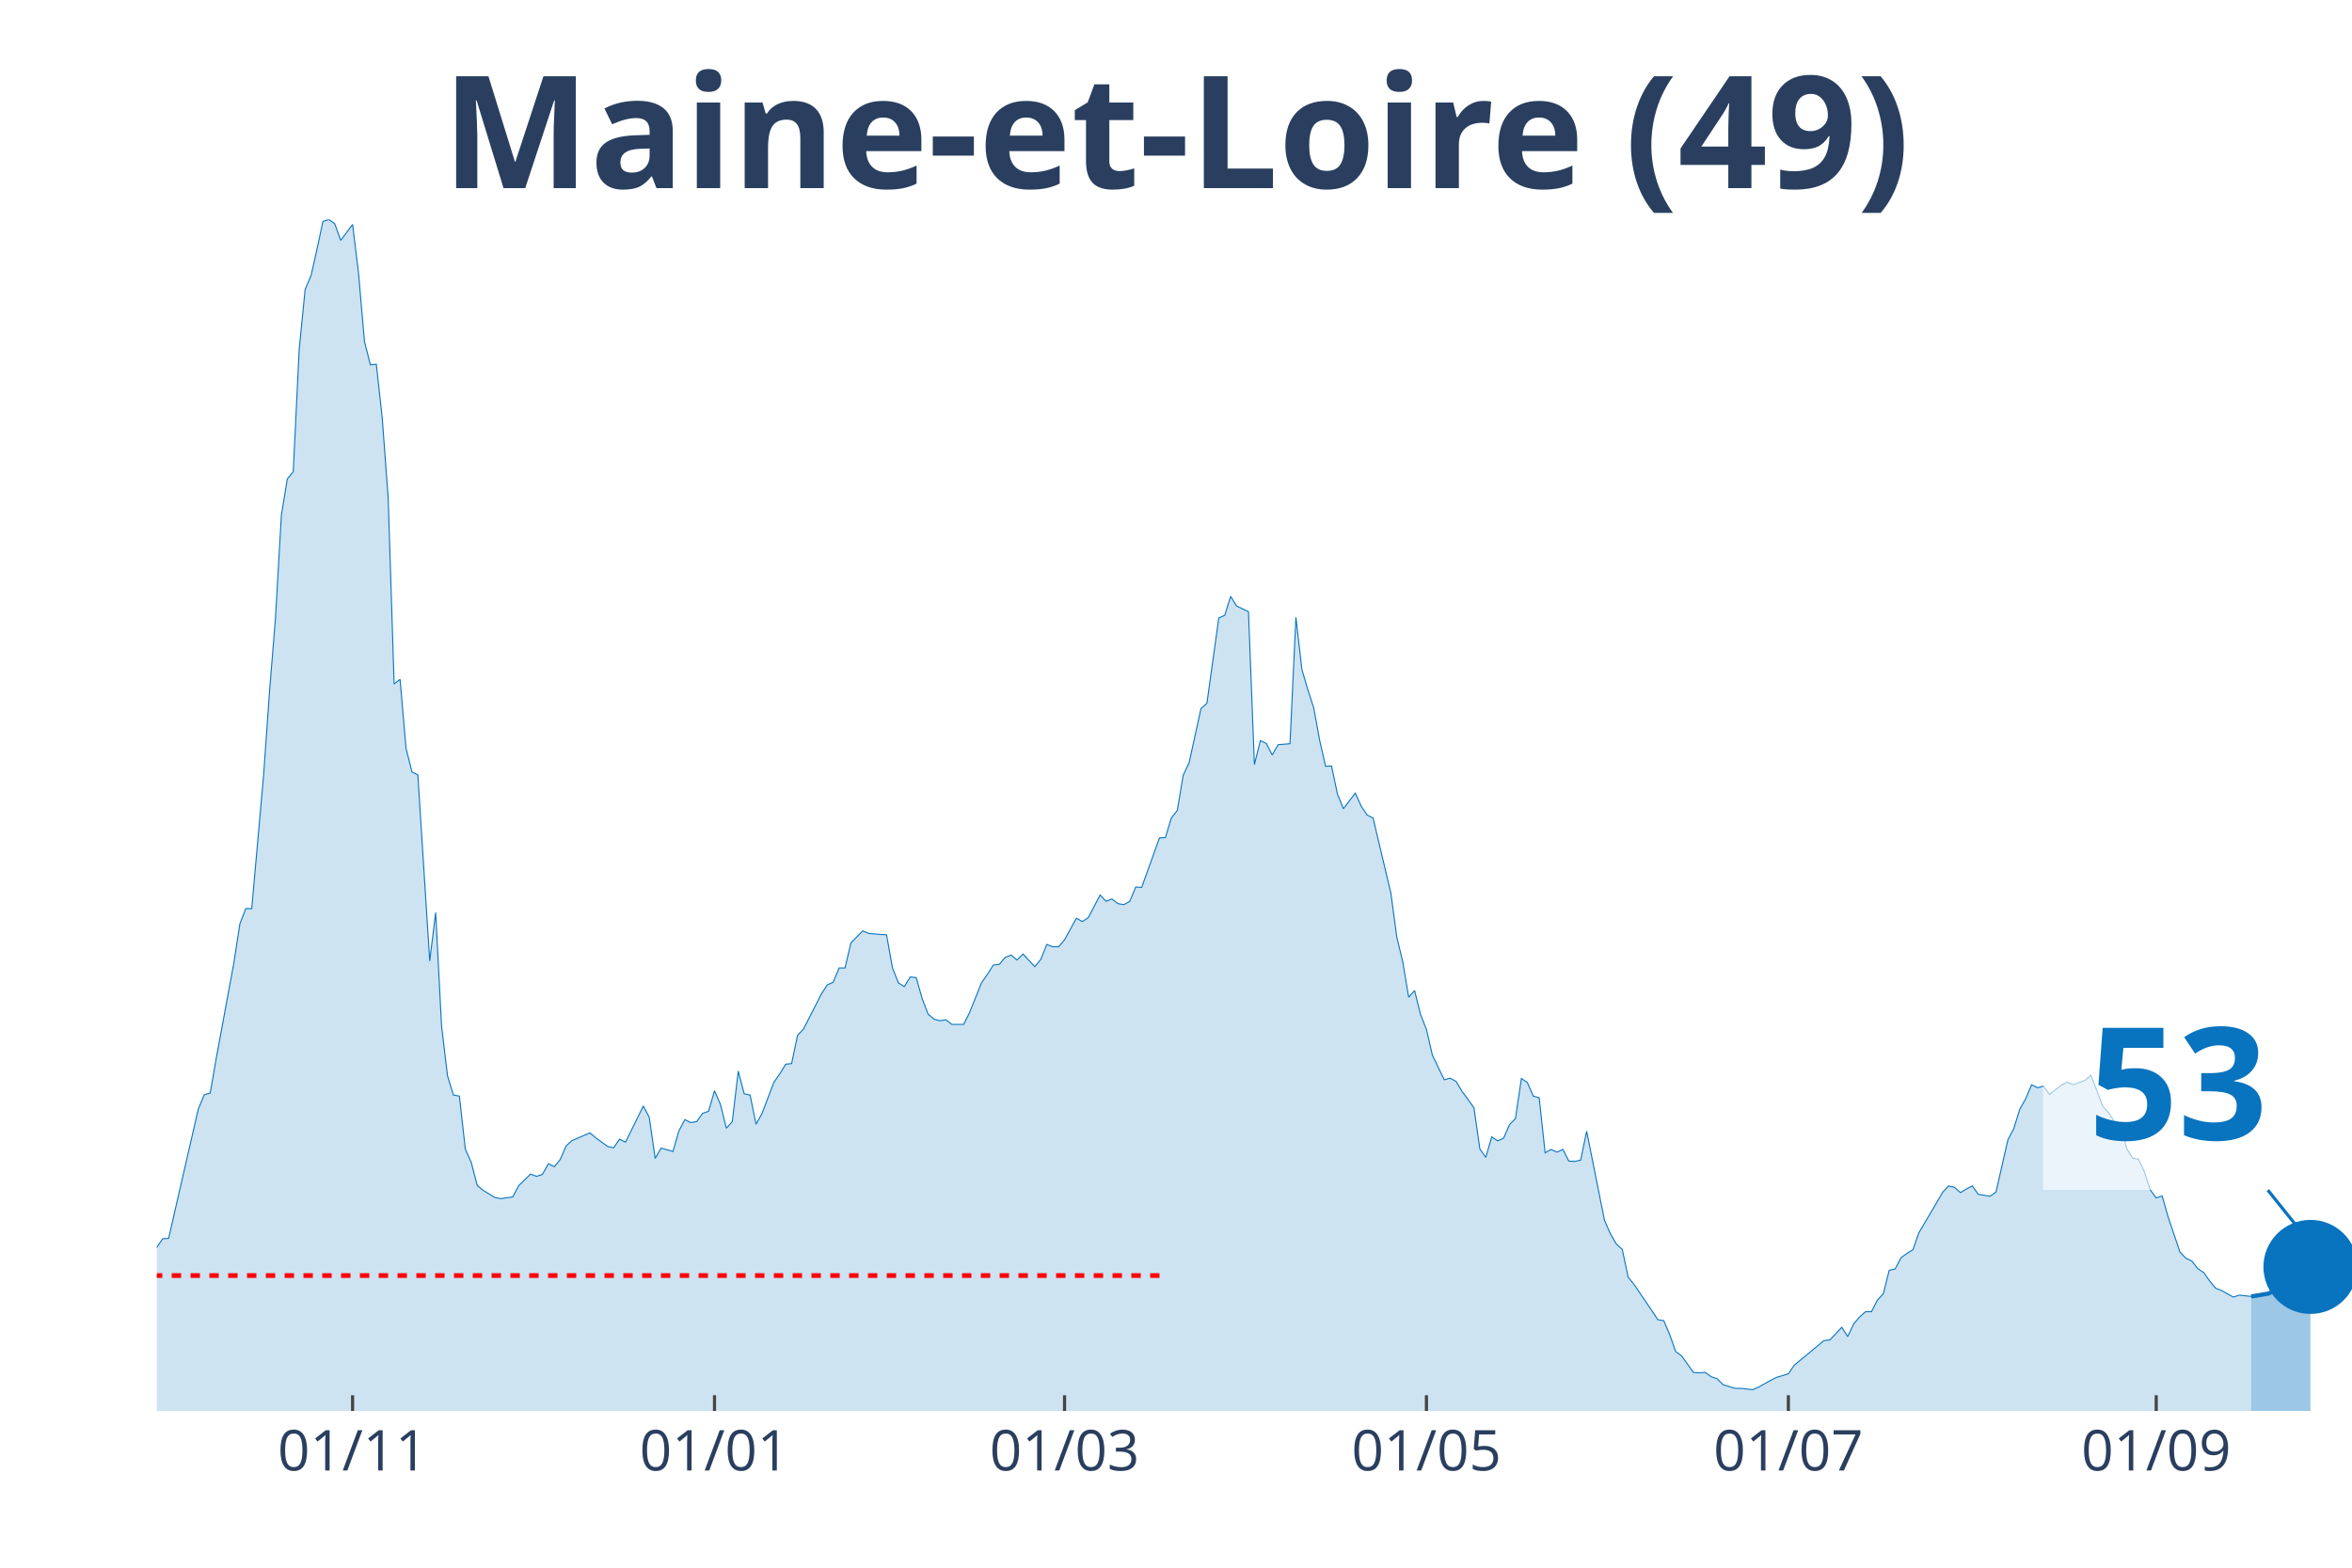
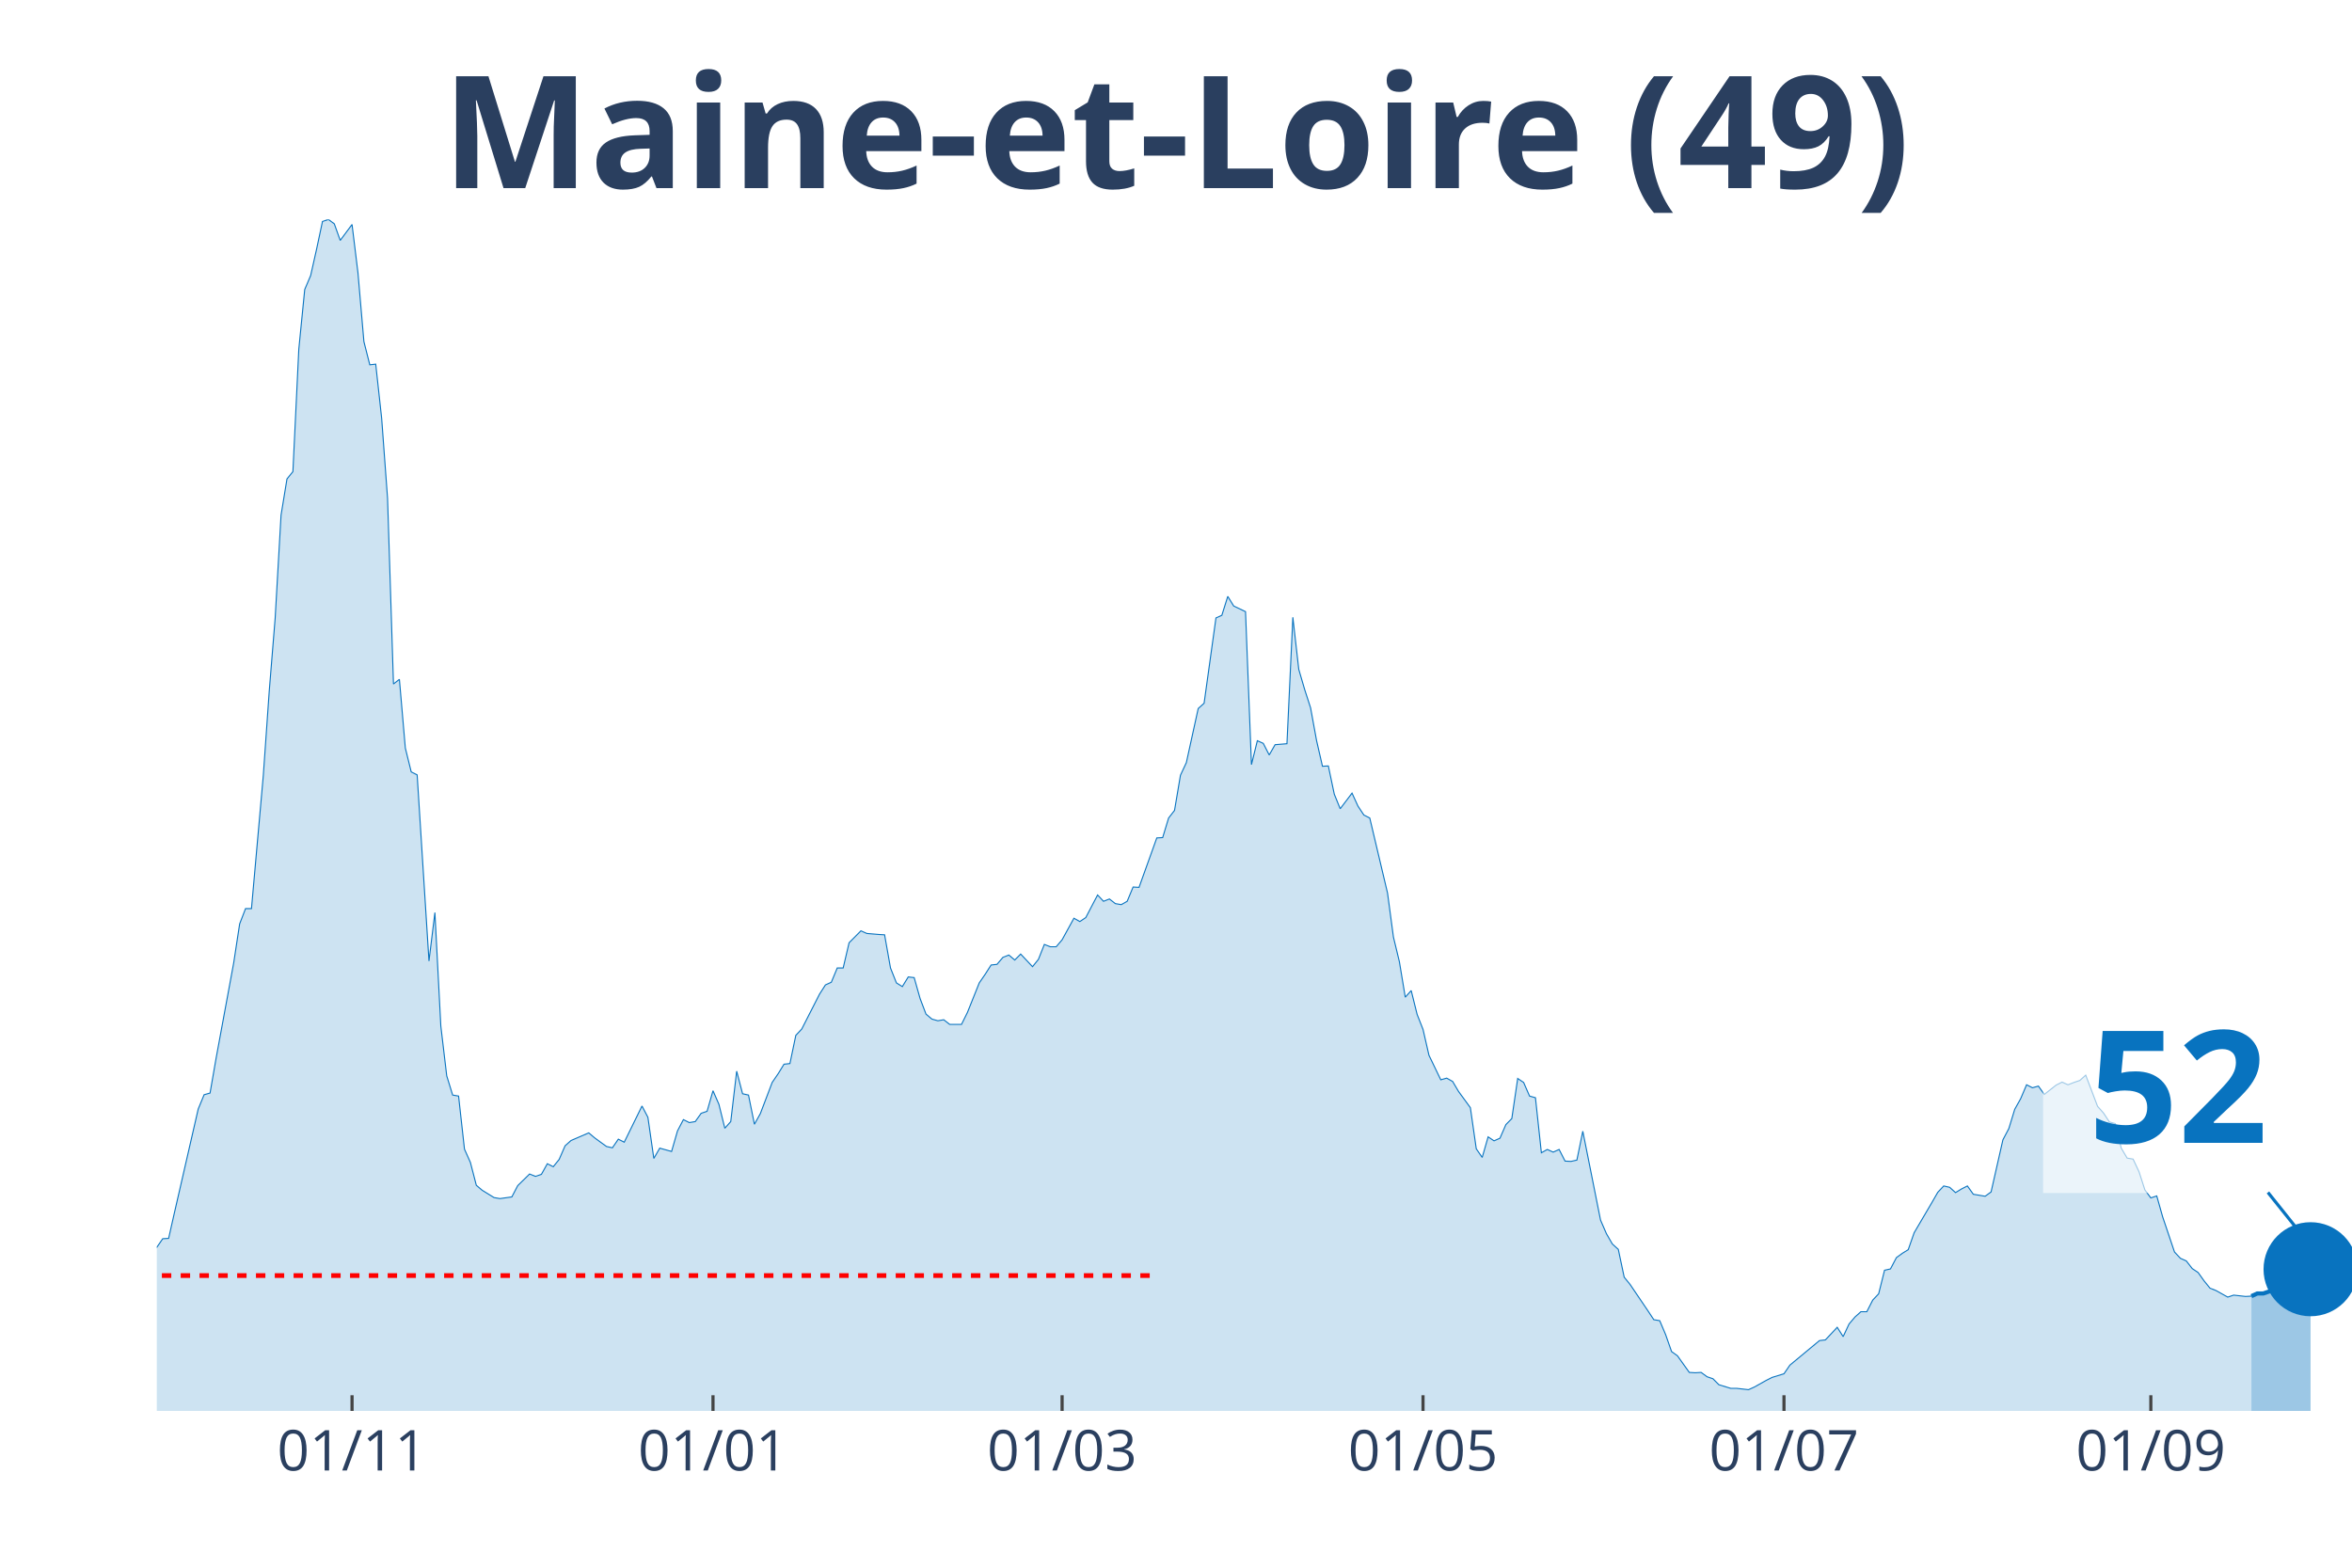
<svg xmlns="http://www.w3.org/2000/svg" class="main-svg" width="1125" height="750" style="" viewBox="0 0 750 500">
  <rect x="0" y="0" width="750" height="500" style="fill: rgb(0, 0, 0); fill-opacity: 0;" />
-   <defs id="defs-903e61">
+   <defs id="defs-f1be9e">
    <g class="clips">
-       <clipPath id="clip903e61xyplot" class="plotclip">
+       <clipPath id="clipf1be9exyplot" class="plotclip">
        <rect width="700" height="380" />
      </clipPath>
-       <clipPath class="axesclip" id="clip903e61x">
+       <clipPath class="axesclip" id="clipf1be9ex">
        <rect x="50" y="0" width="700" height="500" />
      </clipPath>
-       <clipPath class="axesclip" id="clip903e61y">
+       <clipPath class="axesclip" id="clipf1be9ey">
        <rect x="0" y="70" width="750" height="380" />
      </clipPath>
-       <clipPath class="axesclip" id="clip903e61xy">
+       <clipPath class="axesclip" id="clipf1be9exy">
        <rect x="50" y="70" width="700" height="380" />
      </clipPath>
    </g>
    <g class="gradients" />
  </defs>
  <g class="bglayer">
    <rect class="bg" x="50" y="70" width="700" height="380" style="fill: rgb(0, 0, 0); fill-opacity: 0; stroke-width: 0;" />
  </g>
  <g class="layer-below">
    <g class="imagelayer" />
    <g class="shapelayer" />
  </g>
  <g class="cartesianlayer">
    <g class="subplot xy">
      <g class="layer-subplot">
        <g class="shapelayer" />
        <g class="imagelayer" />
      </g>
      <g class="gridlayer">
        <g class="x">
-           <path class="xgrid crisp" transform="translate(112.43,0)" d="M0,70v380" style="stroke: rgb(255, 255, 255); stroke-opacity: 1; stroke-width: 1px;" />
-           <path class="xgrid crisp" transform="translate(227.84,0)" d="M0,70v380" style="stroke: rgb(255, 255, 255); stroke-opacity: 1; stroke-width: 1px;" />
-           <path class="xgrid crisp" transform="translate(339.46,0)" d="M0,70v380" style="stroke: rgb(255, 255, 255); stroke-opacity: 1; stroke-width: 1px;" />
-           <path class="xgrid crisp" transform="translate(454.86,0)" d="M0,70v380" style="stroke: rgb(255, 255, 255); stroke-opacity: 1; stroke-width: 1px;" />
-           <path class="xgrid crisp" transform="translate(570.27,0)" d="M0,70v380" style="stroke: rgb(255, 255, 255); stroke-opacity: 1; stroke-width: 1px;" />
-           <path class="xgrid crisp" transform="translate(687.57,0)" d="M0,70v380" style="stroke: rgb(255, 255, 255); stroke-opacity: 1; stroke-width: 1px;" />
+           <path class="xgrid crisp" transform="translate(112.26,0)" d="M0,70v380" style="stroke: rgb(255, 255, 255); stroke-opacity: 1; stroke-width: 1px;" />
+           <path class="xgrid crisp" transform="translate(227.36,0)" d="M0,70v380" style="stroke: rgb(255, 255, 255); stroke-opacity: 1; stroke-width: 1px;" />
+           <path class="xgrid crisp" transform="translate(338.68,0)" d="M0,70v380" style="stroke: rgb(255, 255, 255); stroke-opacity: 1; stroke-width: 1px;" />
+           <path class="xgrid crisp" transform="translate(453.77,0)" d="M0,70v380" style="stroke: rgb(255, 255, 255); stroke-opacity: 1; stroke-width: 1px;" />
+           <path class="xgrid crisp" transform="translate(568.87,0)" d="M0,70v380" style="stroke: rgb(255, 255, 255); stroke-opacity: 1; stroke-width: 1px;" />
+           <path class="xgrid crisp" transform="translate(685.85,0)" d="M0,70v380" style="stroke: rgb(255, 255, 255); stroke-opacity: 1; stroke-width: 1px;" />
        </g>
        <g class="y" />
      </g>
      <g class="zerolinelayer" />
      <path class="xlines-below" />
      <path class="ylines-below" />
      <g class="overlines-below" />
      <g class="xaxislayer-below" />
      <g class="yaxislayer-below" />
      <g class="overaxes-below" />
-       <g class="plot" transform="translate(50, 70)" clip-path="url('#clip903e61xyplot')">
+       <g class="plot" transform="translate(50, 70)" clip-path="url('#clipf1be9exyplot')">
        <g class="scatterlayer mlayer">
-           <g class="trace scatter tracec70c98" style="stroke-miterlimit: 2;">
+           <g class="trace scatter trace2230ad" style="stroke-miterlimit: 2;">
            <g class="fills">
              <g>
-                 <path class="js-fill" d="M667.84,380L-257.3,380L-257.3,373.12L-251.62,370.37L-249.73,370.69L-244.05,372.38L-242.16,375.13L-192.97,377.14L-191.08,377.57L-168.38,377.99L-166.49,377.67L-155.14,377.14L-153.24,374.92L-147.57,375.24L-145.68,374.29L-138.11,375.98L-136.22,375.13L-132.43,374.81L-130.54,375.34L-126.76,373.97L-124.86,373.02L-121.08,372.8L-119.19,372.38L-98.38,370.48L-96.49,369.31L-90.81,366.03L-88.92,365.93L-85.14,361.06L-83.24,356.93L-75.68,356.4L-73.78,356.61L-70,360.53L-68.11,359.89L-64.32,358.41L-62.43,358.41L-58.65,351.64L-56.76,346.56L-51.08,333.02L-49.19,333.12L-43.51,315.98L-41.62,315.45L-35.95,315.03L-34.05,316.3L-32.16,316.19L-30.27,317.78L-26.49,312.8L-24.59,313.33L-22.7,313.65L-20.81,310.58L-17.03,312.7L-15.14,315.56L-13.24,318.52L-11.35,318.31L-9.46,318.62L-7.57,321.8L-3.78,330.69L-1.89,329.52L0,327.83L1.89,325.08L3.78,324.97L5.68,316.61L13.24,283.7L15.14,279.15L17.03,278.62L18.92,267.72L24.59,237.04L26.49,224.66L28.38,219.79L30.27,219.79L34.05,177.35L35.95,150.48L37.84,127.2L39.73,94.29L41.62,82.75L43.51,80.42L45.41,41.38L47.3,22.33L49.19,17.88L51.08,9.52L52.97,0.63L54.86,0L56.76,1.38L58.65,6.67L62.43,1.59L64.32,17.04L66.22,38.94L68.11,46.35L70,46.14L71.89,63.39L73.78,88.89L75.68,148.15L77.57,146.67L79.46,168.57L81.35,176.19L83.24,177.14L87.03,236.51L88.92,221.06L90.81,257.25L92.7,273.12L94.59,279.26L96.49,279.58L98.38,296.51L100.27,300.74L102.16,308.04L104.05,309.63L107.84,311.96L109.73,312.28L113.51,311.75L115.41,308.15L119.19,304.44L121.08,305.19L122.97,304.55L124.86,301.16L126.76,302.12L128.65,299.79L130.54,295.45L132.43,293.76L138.11,291.32L140,292.91L143.78,295.66L145.68,296.08L147.57,293.33L149.46,294.29L155.14,282.75L157.03,286.35L158.92,299.47L160.81,296.19L164.59,297.25L166.49,290.69L168.38,287.09L170.27,288.04L172.16,287.72L174.05,285.08L175.95,284.44L177.84,277.88L179.73,282.22L181.62,289.84L183.51,287.72L185.41,271.64L187.3,278.84L189.19,279.26L191.08,288.57L192.97,285.19L196.76,275.24L198.65,272.49L200.54,269.42L202.43,269.21L204.32,260.21L206.22,258.2L211.89,247.09L213.78,244.13L215.68,243.28L217.57,238.73L219.46,238.73L221.35,230.69L225.14,226.88L227.03,227.72L230.81,228.04L232.7,228.15L234.59,238.73L236.49,243.49L238.38,244.66L240.27,241.59L242.16,241.8L244.05,248.47L245.95,253.44L247.84,255.03L249.73,255.56L251.62,255.24L253.51,256.72L255.41,256.72L257.3,256.72L259.19,252.91L262.97,243.49L264.86,240.74L266.76,237.78L268.65,237.57L270.54,235.34L272.43,234.6L274.32,236.19L276.22,234.29L280,238.31L281.89,235.98L283.78,231.22L285.68,231.96L287.57,231.96L289.46,229.74L293.24,222.86L295.14,223.92L297.03,222.65L298.92,219.05L300.81,215.45L302.7,217.46L304.59,216.72L306.49,218.2L308.38,218.52L310.27,217.46L312.16,212.91L314.05,213.02L319.73,197.25L321.62,197.14L323.51,190.9L325.41,188.47L327.3,177.25L329.19,173.23L332.97,155.98L334.86,154.29L338.65,127.09L340.54,126.24L342.43,120.21L344.32,123.28L348.11,125.08L350,173.86L351.89,166.24L353.78,167.09L355.68,170.79L357.57,167.51L361.35,167.2L363.24,126.88L365.14,143.49L367.03,149.95L368.92,155.77L370.81,166.14L372.7,174.39L374.59,174.29L376.49,183.28L378.38,187.94L382.16,182.96L384.05,187.09L385.95,189.95L387.84,190.9L393.51,214.81L395.41,228.89L397.3,236.72L399.19,248.04L401.08,245.93L402.97,253.54L404.86,258.31L406.76,266.56L410.54,274.39L412.43,273.86L414.32,274.92L416.22,278.1L420,283.28L421.89,296.4L423.78,299.15L425.68,292.59L427.57,293.86L429.46,293.02L431.35,288.68L433.24,286.77L435.14,273.97L437.03,275.24L438.92,279.58L440.81,280.11L442.7,297.67L444.59,296.61L446.49,297.46L448.38,296.61L450.27,300.32L452.16,300.42L454.05,300L455.95,290.79L461.62,319.15L463.51,323.49L465.41,326.77L467.3,328.47L469.19,337.35L471.08,339.68L476.76,348.04L478.65,350.9L480.54,351.22L482.43,355.66L484.32,361.06L486.22,362.43L490,367.72L491.89,367.83L493.78,367.72L495.68,369.1L497.57,369.74L499.46,371.64L503.24,372.8L505.14,372.8L508.92,373.23L510.81,372.38L514.59,370.26L516.49,369.31L520.27,368.15L522.16,365.4L531.62,357.57L533.51,357.35L537.3,353.33L539.19,356.3L541.08,352.28L542.97,350.05L544.86,348.36L546.76,348.36L548.65,344.66L550.54,342.65L552.43,335.13L554.32,334.71L556.22,331.11L558.11,329.74L560,328.57L561.89,323.17L567.57,313.54L569.46,310.26L571.35,308.25L573.24,308.68L575.14,310.37L577.03,309.21L578.92,308.25L580.81,310.9L584.59,311.53L586.49,310.16L590.27,293.54L592.16,289.95L594.05,283.81L595.95,280.42L597.84,275.98L599.73,276.93L601.62,276.4L603.51,279.05L607.3,276.08L609.19,275.13L611.08,275.98L612.97,275.24L614.86,274.6L616.76,272.91L620.54,282.86L622.43,284.97L624.32,287.83L626.22,288.36L628.11,296.19L630,299.37L631.89,299.68L633.78,303.7L635.68,309.52L637.57,312.06L639.46,311.43L641.35,318.1L645.14,329.31L647.03,331.32L648.92,332.17L650.81,334.6L652.7,335.87L654.59,338.52L656.49,340.85L658.38,341.59L662.16,343.7L664.05,343.07L667.84,343.49" style="fill: rgb(8, 115, 191); fill-opacity: 0.2; stroke-width: 0;" />
+                 <path class="js-fill" d="M667.92,380L-256.6,380L-256.6,373.12L-250.94,370.37L-249.06,370.69L-243.4,372.38L-241.51,375.13L-192.45,377.14L-190.57,377.57L-167.92,377.99L-166.04,377.67L-156.6,377.04L-154.72,377.14L-150.94,375.45L-149.06,375.34L-137.74,375.98L-135.85,375.13L-132.08,374.81L-130.19,375.34L-126.42,373.97L-124.53,373.02L-120.75,372.8L-118.87,372.38L-98.11,370.48L-96.23,369.31L-90.57,366.03L-88.68,365.93L-84.91,361.06L-83.02,356.93L-75.47,356.4L-73.58,356.61L-69.81,360.53L-67.92,359.89L-64.15,358.41L-62.26,358.41L-58.49,351.64L-56.6,346.56L-50.94,333.02L-49.06,333.12L-43.4,315.98L-41.51,315.45L-35.85,315.03L-33.96,316.3L-32.08,316.19L-30.19,317.78L-26.42,312.8L-24.53,313.33L-22.64,313.65L-20.75,310.58L-16.98,312.7L-15.09,315.56L-13.21,318.52L-11.32,318.31L-9.43,318.62L-7.55,321.8L-3.77,330.69L-1.89,329.52L0,327.83L1.89,325.08L3.77,324.97L5.66,316.61L13.21,283.7L15.09,279.15L16.98,278.62L18.87,267.72L24.53,237.04L26.42,224.66L28.3,219.79L30.19,219.79L33.96,177.35L35.85,150.48L37.74,127.2L39.62,94.29L41.51,82.75L43.4,80.42L45.28,41.38L47.17,22.33L49.06,17.88L50.94,9.52L52.83,0.63L54.72,0L56.6,1.38L58.49,6.67L62.26,1.59L64.15,17.04L66.04,38.94L67.92,46.35L69.81,46.14L71.7,63.39L73.58,88.89L75.47,148.15L77.36,146.67L79.25,168.57L81.13,176.19L83.02,177.14L86.79,236.51L88.68,221.06L90.57,257.25L92.45,273.12L94.34,279.26L96.23,279.58L98.11,296.51L100,300.74L101.89,308.04L103.77,309.63L107.55,311.96L109.43,312.28L113.21,311.75L115.09,308.15L118.87,304.44L120.75,305.19L122.64,304.55L124.53,301.16L126.42,302.12L128.3,299.79L130.19,295.45L132.08,293.76L137.74,291.32L139.62,292.91L143.4,295.66L145.28,296.08L147.17,293.33L149.06,294.29L154.72,282.75L156.6,286.35L158.49,299.47L160.38,296.19L164.15,297.25L166.04,290.69L167.92,287.09L169.81,288.04L171.7,287.72L173.58,285.08L175.47,284.44L177.36,277.88L179.25,282.22L181.13,289.84L183.02,287.72L184.91,271.64L186.79,278.84L188.68,279.26L190.57,288.57L192.45,285.19L196.23,275.24L198.11,272.49L200,269.42L201.89,269.21L203.77,260.21L205.66,258.2L211.32,247.09L213.21,244.13L215.09,243.28L216.98,238.73L218.87,238.73L220.75,230.69L224.53,226.88L226.42,227.72L230.19,228.04L232.08,228.15L233.96,238.73L235.85,243.49L237.74,244.66L239.62,241.59L241.51,241.8L243.4,248.47L245.28,253.44L247.17,255.03L249.06,255.56L250.94,255.24L252.83,256.72L254.72,256.72L256.6,256.72L258.49,252.91L262.26,243.49L264.15,240.74L266.04,237.78L267.92,237.57L269.81,235.34L271.7,234.6L273.58,236.19L275.47,234.29L279.25,238.31L281.13,235.98L283.02,231.22L284.91,231.96L286.79,231.96L288.68,229.74L292.45,222.86L294.34,223.92L296.23,222.65L298.11,219.05L300,215.45L301.89,217.46L303.77,216.72L305.66,218.2L307.55,218.52L309.43,217.46L311.32,212.91L313.21,213.02L318.87,197.25L320.75,197.14L322.64,190.9L324.53,188.47L326.42,177.25L328.3,173.23L332.08,155.98L333.96,154.29L337.74,127.09L339.62,126.24L341.51,120.21L343.4,123.28L347.17,125.08L349.06,173.86L350.94,166.24L352.83,167.09L354.72,170.79L356.6,167.51L360.38,167.2L362.26,126.88L364.15,143.49L366.04,149.95L367.92,155.77L369.81,166.14L371.7,174.39L373.58,174.29L375.47,183.28L377.36,187.94L381.13,182.96L383.02,187.09L384.91,189.95L386.79,190.9L392.45,214.81L394.34,228.89L396.23,236.72L398.11,248.04L400,245.93L401.89,253.54L403.77,258.31L405.66,266.56L409.43,274.39L411.32,273.86L413.21,274.92L415.09,278.1L418.87,283.28L420.75,296.4L422.64,299.15L424.53,292.59L426.42,293.86L428.3,293.02L430.19,288.68L432.08,286.77L433.96,273.97L435.85,275.24L437.74,279.58L439.62,280.11L441.51,297.67L443.4,296.61L445.28,297.46L447.17,296.61L449.06,300.32L450.94,300.42L452.83,300L454.72,290.79L460.38,319.15L462.26,323.49L464.15,326.77L466.04,328.47L467.92,337.35L469.81,339.68L475.47,348.04L477.36,350.9L479.25,351.22L481.13,355.66L483.02,361.06L484.91,362.43L488.68,367.72L490.57,367.83L492.45,367.72L494.34,369.1L496.23,369.74L498.11,371.64L501.89,372.8L503.77,372.8L507.55,373.23L509.43,372.38L513.21,370.26L515.09,369.31L518.87,368.15L520.75,365.4L530.19,357.57L532.08,357.35L535.85,353.33L537.74,356.3L539.62,352.28L541.51,350.05L543.4,348.36L545.28,348.36L547.17,344.66L549.06,342.65L550.94,335.13L552.83,334.71L554.72,331.11L556.6,329.74L558.49,328.57L560.38,323.17L566.04,313.54L567.92,310.26L569.81,308.25L571.7,308.68L573.58,310.37L575.47,309.21L577.36,308.25L579.25,310.9L583.02,311.53L584.91,310.16L588.68,293.54L590.57,289.95L592.45,283.81L594.34,280.42L596.23,275.98L598.11,276.93L600,276.4L601.89,279.05L605.66,276.08L607.55,275.13L609.43,275.98L611.32,275.24L613.21,274.6L615.09,272.91L618.87,282.86L620.75,284.97L622.64,287.83L624.53,288.36L626.42,296.19L628.3,299.37L630.19,299.68L632.08,303.7L633.96,309.52L635.85,312.06L637.74,311.43L639.62,318.1L643.4,329.31L645.28,331.32L647.17,332.17L649.06,334.6L650.94,335.87L652.83,338.52L654.72,340.85L656.6,341.59L660.38,343.7L662.26,343.07L666.04,343.49L667.92,343.39" style="fill: rgb(8, 115, 191); fill-opacity: 0.2; stroke-width: 0;" />
              </g>
            </g>
            <g class="errorbars" />
            <g class="lines">
-               <path class="js-line" d="M-257.3,373.12L-251.62,370.37L-249.73,370.69L-244.05,372.38L-242.16,375.13L-192.97,377.14L-191.08,377.57L-168.38,377.99L-166.49,377.67L-155.14,377.14L-153.24,374.92L-147.57,375.24L-145.68,374.29L-138.11,375.98L-136.22,375.13L-132.43,374.81L-130.54,375.34L-126.76,373.97L-124.86,373.02L-121.08,372.8L-119.19,372.38L-98.38,370.48L-96.49,369.31L-90.81,366.03L-88.92,365.93L-85.14,361.06L-83.24,356.93L-75.68,356.4L-73.78,356.61L-70,360.53L-68.11,359.89L-64.32,358.41L-62.43,358.41L-58.65,351.64L-56.76,346.56L-51.08,333.02L-49.19,333.12L-43.51,315.98L-41.62,315.45L-35.95,315.03L-34.05,316.3L-32.16,316.19L-30.27,317.78L-26.49,312.8L-24.59,313.33L-22.7,313.65L-20.81,310.58L-17.03,312.7L-15.14,315.56L-13.24,318.52L-11.35,318.31L-9.46,318.62L-7.57,321.8L-3.78,330.69L-1.89,329.52L0,327.83L1.89,325.08L3.78,324.97L5.68,316.61L13.24,283.7L15.14,279.15L17.03,278.62L18.92,267.72L24.59,237.04L26.49,224.66L28.38,219.79L30.27,219.79L34.05,177.35L35.95,150.48L37.84,127.2L39.73,94.29L41.62,82.75L43.51,80.42L45.41,41.38L47.3,22.33L49.19,17.88L51.08,9.52L52.97,0.63L54.86,0L56.76,1.38L58.65,6.67L62.43,1.59L64.32,17.04L66.22,38.94L68.11,46.35L70,46.14L71.89,63.39L73.78,88.89L75.68,148.15L77.57,146.67L79.46,168.57L81.35,176.19L83.24,177.14L87.03,236.51L88.92,221.06L90.81,257.25L92.7,273.12L94.59,279.26L96.49,279.58L98.38,296.51L100.27,300.74L102.16,308.04L104.05,309.63L107.84,311.96L109.73,312.28L113.51,311.75L115.41,308.15L119.19,304.44L121.08,305.19L122.97,304.55L124.86,301.16L126.76,302.12L128.65,299.79L130.54,295.45L132.43,293.76L138.11,291.32L140,292.91L143.78,295.66L145.68,296.08L147.57,293.33L149.46,294.29L155.14,282.75L157.03,286.35L158.92,299.47L160.81,296.19L164.59,297.25L166.49,290.69L168.38,287.09L170.27,288.04L172.16,287.72L174.05,285.08L175.95,284.44L177.84,277.88L179.73,282.22L181.62,289.84L183.51,287.72L185.41,271.64L187.3,278.84L189.19,279.26L191.08,288.57L192.97,285.19L196.76,275.24L198.65,272.49L200.54,269.42L202.43,269.21L204.32,260.21L206.22,258.2L211.89,247.09L213.78,244.13L215.68,243.28L217.57,238.73L219.46,238.73L221.35,230.69L225.14,226.88L227.03,227.72L230.81,228.04L232.7,228.15L234.59,238.73L236.49,243.49L238.38,244.66L240.27,241.59L242.16,241.8L244.05,248.47L245.95,253.44L247.84,255.03L249.73,255.56L251.62,255.24L253.51,256.72L255.41,256.72L257.3,256.72L259.19,252.91L262.97,243.49L264.86,240.74L266.76,237.78L268.65,237.57L270.54,235.34L272.43,234.6L274.32,236.19L276.22,234.29L280,238.31L281.89,235.98L283.78,231.22L285.68,231.96L287.57,231.96L289.46,229.74L293.24,222.86L295.14,223.92L297.03,222.65L298.92,219.05L300.81,215.45L302.7,217.46L304.59,216.72L306.49,218.2L308.38,218.52L310.27,217.46L312.16,212.91L314.05,213.02L319.73,197.25L321.62,197.14L323.51,190.9L325.41,188.47L327.3,177.25L329.19,173.23L332.97,155.98L334.86,154.29L338.65,127.09L340.54,126.24L342.43,120.21L344.32,123.28L348.11,125.08L350,173.86L351.89,166.24L353.78,167.09L355.68,170.79L357.57,167.51L361.35,167.2L363.24,126.88L365.14,143.49L367.03,149.95L368.92,155.77L370.81,166.14L372.7,174.39L374.59,174.29L376.49,183.28L378.38,187.94L382.16,182.96L384.05,187.09L385.95,189.95L387.84,190.9L393.51,214.81L395.41,228.89L397.3,236.72L399.19,248.04L401.08,245.93L402.97,253.54L404.86,258.31L406.76,266.56L410.54,274.39L412.43,273.86L414.32,274.92L416.22,278.1L420,283.28L421.89,296.4L423.78,299.15L425.68,292.59L427.57,293.86L429.46,293.02L431.35,288.68L433.24,286.77L435.14,273.97L437.03,275.24L438.92,279.58L440.81,280.11L442.7,297.67L444.59,296.61L446.49,297.46L448.38,296.61L450.27,300.32L452.16,300.42L454.05,300L455.95,290.79L461.62,319.15L463.51,323.49L465.41,326.77L467.3,328.47L469.19,337.35L471.08,339.68L476.76,348.04L478.65,350.9L480.54,351.22L482.43,355.66L484.32,361.06L486.22,362.43L490,367.72L491.89,367.83L493.78,367.72L495.68,369.1L497.57,369.74L499.46,371.64L503.24,372.8L505.14,372.8L508.92,373.23L510.81,372.38L514.59,370.26L516.49,369.31L520.27,368.15L522.16,365.4L531.62,357.57L533.51,357.35L537.3,353.33L539.19,356.3L541.08,352.28L542.97,350.05L544.86,348.36L546.76,348.36L548.65,344.66L550.54,342.65L552.43,335.13L554.32,334.71L556.22,331.11L558.11,329.74L560,328.57L561.89,323.17L567.57,313.54L569.46,310.26L571.35,308.25L573.24,308.68L575.14,310.37L577.03,309.21L578.92,308.25L580.81,310.9L584.59,311.53L586.49,310.16L590.27,293.54L592.16,289.95L594.05,283.81L595.95,280.42L597.84,275.98L599.73,276.93L601.62,276.4L603.51,279.05L607.3,276.08L609.19,275.13L611.08,275.98L612.97,275.24L614.86,274.6L616.76,272.91L620.54,282.86L622.43,284.97L624.32,287.83L626.22,288.36L628.11,296.19L630,299.37L631.89,299.68L633.78,303.7L635.68,309.52L637.57,312.06L639.46,311.43L641.35,318.1L645.14,329.31L647.03,331.32L648.92,332.17L650.81,334.6L652.7,335.87L654.59,338.52L656.49,340.85L658.38,341.59L662.16,343.7L664.05,343.07L667.84,343.49" style="vector-effect: non-scaling-stroke; fill: none; stroke: rgb(8, 115, 191); stroke-opacity: 1; stroke-width: 0.5px; opacity: 1;" />
+               <path class="js-line" d="M-256.6,373.12L-250.94,370.37L-249.06,370.69L-243.4,372.38L-241.51,375.13L-192.45,377.14L-190.57,377.57L-167.92,377.99L-166.04,377.67L-156.6,377.04L-154.72,377.14L-150.94,375.45L-149.06,375.34L-137.74,375.98L-135.85,375.13L-132.08,374.81L-130.19,375.34L-126.42,373.97L-124.53,373.02L-120.75,372.8L-118.87,372.38L-98.11,370.48L-96.23,369.31L-90.57,366.03L-88.68,365.93L-84.91,361.06L-83.02,356.93L-75.47,356.4L-73.58,356.61L-69.81,360.53L-67.92,359.89L-64.15,358.41L-62.26,358.41L-58.49,351.64L-56.6,346.56L-50.94,333.02L-49.06,333.12L-43.4,315.98L-41.51,315.45L-35.85,315.03L-33.96,316.3L-32.08,316.19L-30.19,317.78L-26.42,312.8L-24.53,313.33L-22.64,313.65L-20.75,310.58L-16.98,312.7L-15.09,315.56L-13.21,318.52L-11.32,318.31L-9.43,318.62L-7.55,321.8L-3.77,330.69L-1.89,329.52L0,327.83L1.89,325.08L3.77,324.97L5.66,316.61L13.21,283.7L15.09,279.15L16.98,278.62L18.87,267.72L24.53,237.04L26.42,224.66L28.3,219.79L30.19,219.79L33.96,177.35L35.85,150.48L37.74,127.2L39.62,94.29L41.51,82.75L43.4,80.42L45.28,41.38L47.17,22.33L49.06,17.88L50.94,9.52L52.83,0.63L54.72,0L56.6,1.38L58.49,6.67L62.26,1.59L64.15,17.04L66.04,38.94L67.92,46.35L69.81,46.14L71.7,63.39L73.58,88.89L75.47,148.15L77.36,146.67L79.25,168.57L81.13,176.19L83.02,177.14L86.79,236.51L88.68,221.06L90.57,257.25L92.45,273.12L94.34,279.26L96.23,279.58L98.11,296.51L100,300.74L101.89,308.04L103.77,309.63L107.55,311.96L109.43,312.28L113.21,311.75L115.09,308.15L118.87,304.44L120.75,305.19L122.64,304.55L124.53,301.16L126.42,302.12L128.3,299.79L130.19,295.45L132.08,293.76L137.74,291.32L139.62,292.91L143.4,295.66L145.28,296.08L147.17,293.33L149.06,294.29L154.72,282.75L156.6,286.35L158.49,299.47L160.38,296.19L164.15,297.25L166.04,290.69L167.92,287.09L169.81,288.04L171.7,287.72L173.58,285.08L175.47,284.44L177.36,277.88L179.25,282.22L181.13,289.84L183.02,287.72L184.91,271.64L186.79,278.84L188.68,279.26L190.57,288.57L192.45,285.19L196.23,275.24L198.11,272.49L200,269.42L201.89,269.21L203.77,260.21L205.66,258.2L211.32,247.09L213.21,244.13L215.09,243.28L216.98,238.73L218.87,238.73L220.75,230.69L224.53,226.88L226.42,227.72L230.19,228.04L232.08,228.15L233.96,238.73L235.85,243.49L237.74,244.66L239.62,241.59L241.51,241.8L243.4,248.47L245.28,253.44L247.17,255.03L249.06,255.56L250.94,255.24L252.83,256.72L254.72,256.72L256.6,256.72L258.49,252.91L262.26,243.49L264.15,240.74L266.04,237.78L267.92,237.57L269.81,235.34L271.7,234.6L273.58,236.19L275.47,234.29L279.25,238.31L281.13,235.98L283.02,231.22L284.91,231.96L286.79,231.96L288.68,229.74L292.45,222.86L294.34,223.92L296.23,222.65L298.11,219.05L300,215.45L301.89,217.46L303.77,216.72L305.66,218.2L307.55,218.52L309.43,217.46L311.32,212.91L313.21,213.02L318.87,197.25L320.75,197.14L322.64,190.9L324.53,188.47L326.42,177.25L328.3,173.23L332.08,155.98L333.96,154.29L337.74,127.09L339.62,126.24L341.51,120.21L343.4,123.28L347.17,125.08L349.06,173.86L350.94,166.24L352.83,167.09L354.72,170.79L356.6,167.51L360.38,167.2L362.26,126.88L364.15,143.49L366.04,149.95L367.92,155.77L369.81,166.14L371.7,174.39L373.58,174.29L375.47,183.28L377.36,187.94L381.13,182.96L383.02,187.09L384.91,189.95L386.79,190.9L392.45,214.81L394.34,228.89L396.23,236.72L398.11,248.04L400,245.93L401.89,253.54L403.77,258.31L405.66,266.56L409.43,274.39L411.32,273.86L413.21,274.92L415.09,278.1L418.87,283.28L420.75,296.4L422.64,299.15L424.53,292.59L426.42,293.86L428.3,293.02L430.19,288.68L432.08,286.77L433.96,273.97L435.85,275.24L437.74,279.58L439.62,280.11L441.51,297.67L443.4,296.61L445.28,297.46L447.17,296.61L449.06,300.32L450.94,300.42L452.83,300L454.72,290.79L460.38,319.15L462.26,323.49L464.15,326.77L466.04,328.47L467.92,337.35L469.81,339.68L475.47,348.04L477.36,350.9L479.25,351.22L481.13,355.66L483.02,361.06L484.91,362.43L488.68,367.72L490.57,367.83L492.45,367.72L494.34,369.1L496.23,369.74L498.11,371.64L501.89,372.8L503.77,372.8L507.55,373.23L509.43,372.38L513.21,370.26L515.09,369.31L518.87,368.15L520.75,365.4L530.19,357.57L532.08,357.35L535.85,353.33L537.74,356.3L539.62,352.28L541.51,350.05L543.4,348.36L545.28,348.36L547.17,344.66L549.06,342.65L550.94,335.13L552.83,334.71L554.72,331.11L556.6,329.74L558.49,328.57L560.38,323.17L566.04,313.54L567.92,310.26L569.81,308.25L571.7,308.68L573.58,310.37L575.47,309.21L577.36,308.25L579.25,310.9L583.02,311.53L584.91,310.16L588.68,293.54L590.57,289.95L592.45,283.81L594.34,280.42L596.23,275.98L598.11,276.93L600,276.4L601.89,279.05L605.66,276.08L607.55,275.13L609.43,275.98L611.32,275.24L613.21,274.6L615.09,272.91L618.87,282.86L620.75,284.97L622.64,287.83L624.53,288.36L626.42,296.19L628.3,299.37L630.19,299.68L632.08,303.7L633.96,309.52L635.85,312.06L637.74,311.43L639.62,318.1L643.4,329.31L645.28,331.32L647.17,332.17L649.06,334.6L650.94,335.87L652.83,338.52L654.72,340.85L656.6,341.59L660.38,343.7L662.26,343.07L666.04,343.49L667.92,343.39" style="vector-effect: non-scaling-stroke; fill: none; stroke: rgb(8, 115, 191); stroke-opacity: 1; stroke-width: 0.5px; opacity: 1;" />
            </g>
            <g class="points" />
            <g class="text" />
          </g>
-           <g class="trace scatter trace648d36" style="stroke-miterlimit: 2;">
+           <g class="trace scatter trace10ee60" style="stroke-miterlimit: 2;">
            <g class="fills">
              <g>
-                 <path class="js-fill" d="M686.76,380L667.84,380L667.84,343.49L673.51,342.54L675.41,341.48L679.19,340.53L681.08,338.73L684.86,339.05L686.76,334.07" style="fill: rgb(8, 115, 191); fill-opacity: 0.4; stroke-width: 0;" />
+                 <path class="js-fill" d="M686.79,380L667.92,380L667.92,343.39L669.81,342.54L671.7,342.54L675.47,341.27L677.36,340.53L679.25,338.73L681.13,339.15L683.02,339.05L684.91,334.07L686.79,334.81" style="fill: rgb(8, 115, 191); fill-opacity: 0.4; stroke-width: 0;" />
              </g>
            </g>
            <g class="errorbars" />
            <g class="lines">
-               <path class="js-line" d="M667.84,343.49L673.51,342.54L675.41,341.48L679.19,340.53L681.08,338.73L684.86,339.05L686.76,334.07" style="vector-effect: non-scaling-stroke; fill: none; stroke: rgb(8, 115, 191); stroke-opacity: 1; stroke-width: 2px; opacity: 1;" />
+               <path class="js-line" d="M667.92,343.39L669.81,342.54L671.7,342.54L675.47,341.27L677.36,340.53L679.25,338.73L681.13,339.15L683.02,339.05L684.91,334.07L686.79,334.81" style="vector-effect: non-scaling-stroke; fill: none; stroke: rgb(8, 115, 191); stroke-opacity: 1; stroke-width: 2px; opacity: 1;" />
            </g>
            <g class="points" />
            <g class="text" />
          </g>
-           <g class="trace scatter trace6e7835" style="stroke-miterlimit: 2; opacity: 1;">
+           <g class="trace scatter trace1ffe11" style="stroke-miterlimit: 2; opacity: 1;">
            <g class="fills" />
            <g class="errorbars" />
            <g class="lines" />
            <g class="points">
-               <path class="point" transform="translate(686.76,334.07)" d="M15,0A15,15 0 1,1 0,-15A15,15 0 0,1 15,0Z" style="opacity: 1; stroke-width: 0px; fill: rgb(8, 115, 191); fill-opacity: 1;" />
+               <path class="point" transform="translate(686.79,334.81)" d="M15,0A15,15 0 1,1 0,-15A15,15 0 0,1 15,0Z" style="opacity: 1; stroke-width: 0px; fill: rgb(8, 115, 191); fill-opacity: 1;" />
            </g>
            <g class="text" />
          </g>
        </g>
      </g>
      <g class="overplot" />
      <path class="xlines-above crisp" style="fill: none; stroke-width: 1px; stroke: rgb(0, 0, 0); stroke-opacity: 0;" d="" />
      <path class="ylines-above crisp" style="fill: none;" d="M0,0" />
      <g class="overlines-above" />
      <g class="xaxislayer-above">
-         <path class="xtick ticks crisp" d="M0,450v-5" transform="translate(112.43,0)" style="stroke: rgb(68, 68, 68); stroke-opacity: 1; stroke-width: 1px;" />
-         <path class="xtick ticks crisp" d="M0,450v-5" transform="translate(227.84,0)" style="stroke: rgb(68, 68, 68); stroke-opacity: 1; stroke-width: 1px;" />
-         <path class="xtick ticks crisp" d="M0,450v-5" transform="translate(339.46,0)" style="stroke: rgb(68, 68, 68); stroke-opacity: 1; stroke-width: 1px;" />
-         <path class="xtick ticks crisp" d="M0,450v-5" transform="translate(454.86,0)" style="stroke: rgb(68, 68, 68); stroke-opacity: 1; stroke-width: 1px;" />
-         <path class="xtick ticks crisp" d="M0,450v-5" transform="translate(570.27,0)" style="stroke: rgb(68, 68, 68); stroke-opacity: 1; stroke-width: 1px;" />
-         <path class="xtick ticks crisp" d="M0,450v-5" transform="translate(687.57,0)" style="stroke: rgb(68, 68, 68); stroke-opacity: 1; stroke-width: 1px;" />
+         <path class="xtick ticks crisp" d="M0,450v-5" transform="translate(112.26,0)" style="stroke: rgb(68, 68, 68); stroke-opacity: 1; stroke-width: 1px;" />
+         <path class="xtick ticks crisp" d="M0,450v-5" transform="translate(227.36,0)" style="stroke: rgb(68, 68, 68); stroke-opacity: 1; stroke-width: 1px;" />
+         <path class="xtick ticks crisp" d="M0,450v-5" transform="translate(338.68,0)" style="stroke: rgb(68, 68, 68); stroke-opacity: 1; stroke-width: 1px;" />
+         <path class="xtick ticks crisp" d="M0,450v-5" transform="translate(453.77,0)" style="stroke: rgb(68, 68, 68); stroke-opacity: 1; stroke-width: 1px;" />
+         <path class="xtick ticks crisp" d="M0,450v-5" transform="translate(568.87,0)" style="stroke: rgb(68, 68, 68); stroke-opacity: 1; stroke-width: 1px;" />
+         <path class="xtick ticks crisp" d="M0,450v-5" transform="translate(685.85,0)" style="stroke: rgb(68, 68, 68); stroke-opacity: 1; stroke-width: 1px;" />
        <g class="xtick">
-           <text text-anchor="middle" x="0" y="469" transform="translate(112.43,0)" style="font-family: 'Open Sans', verdana, arial, sans-serif; font-size: 18px; fill: rgb(42, 63, 95); fill-opacity: 1; white-space: pre;">01/11</text>
+           <text text-anchor="middle" x="0" y="469" transform="translate(112.26,0)" style="font-family: 'Open Sans', verdana, arial, sans-serif; font-size: 18px; fill: rgb(42, 63, 95); fill-opacity: 1; white-space: pre;">01/11</text>
        </g>
        <g class="xtick">
-           <text text-anchor="middle" x="0" y="469" transform="translate(227.84,0)" style="font-family: 'Open Sans', verdana, arial, sans-serif; font-size: 18px; fill: rgb(42, 63, 95); fill-opacity: 1; white-space: pre;">01/01</text>
+           <text text-anchor="middle" x="0" y="469" transform="translate(227.36,0)" style="font-family: 'Open Sans', verdana, arial, sans-serif; font-size: 18px; fill: rgb(42, 63, 95); fill-opacity: 1; white-space: pre;">01/01</text>
        </g>
        <g class="xtick">
-           <text text-anchor="middle" x="0" y="469" transform="translate(339.46,0)" style="font-family: 'Open Sans', verdana, arial, sans-serif; font-size: 18px; fill: rgb(42, 63, 95); fill-opacity: 1; white-space: pre;">01/03</text>
+           <text text-anchor="middle" x="0" y="469" transform="translate(338.68,0)" style="font-family: 'Open Sans', verdana, arial, sans-serif; font-size: 18px; fill: rgb(42, 63, 95); fill-opacity: 1; white-space: pre;">01/03</text>
        </g>
        <g class="xtick">
-           <text text-anchor="middle" x="0" y="469" transform="translate(454.86,0)" style="font-family: 'Open Sans', verdana, arial, sans-serif; font-size: 18px; fill: rgb(42, 63, 95); fill-opacity: 1; white-space: pre;">01/05</text>
+           <text text-anchor="middle" x="0" y="469" transform="translate(453.77,0)" style="font-family: 'Open Sans', verdana, arial, sans-serif; font-size: 18px; fill: rgb(42, 63, 95); fill-opacity: 1; white-space: pre;">01/05</text>
        </g>
        <g class="xtick">
-           <text text-anchor="middle" x="0" y="469" transform="translate(570.27,0)" style="font-family: 'Open Sans', verdana, arial, sans-serif; font-size: 18px; fill: rgb(42, 63, 95); fill-opacity: 1; white-space: pre;">01/07</text>
+           <text text-anchor="middle" x="0" y="469" transform="translate(568.87,0)" style="font-family: 'Open Sans', verdana, arial, sans-serif; font-size: 18px; fill: rgb(42, 63, 95); fill-opacity: 1; white-space: pre;">01/07</text>
        </g>
        <g class="xtick">
-           <text text-anchor="middle" x="0" y="469" transform="translate(687.57,0)" style="font-family: 'Open Sans', verdana, arial, sans-serif; font-size: 18px; fill: rgb(42, 63, 95); fill-opacity: 1; white-space: pre;">01/09</text>
+           <text text-anchor="middle" x="0" y="469" transform="translate(685.85,0)" style="font-family: 'Open Sans', verdana, arial, sans-serif; font-size: 18px; fill: rgb(42, 63, 95); fill-opacity: 1; white-space: pre;">01/09</text>
        </g>
      </g>
      <g class="yaxislayer-above" />
      <g class="overaxes-above" />
    </g>
  </g>
  <g class="polarlayer" />
  <g class="ternarylayer" />
  <g class="geolayer" />
  <g class="funnelarealayer" />
  <g class="pielayer" />
  <g class="treemaplayer" />
  <g class="sunburstlayer" />
  <g class="glimages" />
-   <defs id="topdefs-903e61">
+   <defs id="topdefs-f1be9e">
    <g class="clips" />
  </defs>
  <g class="layer-above">
    <g class="imagelayer" />
    <g class="shapelayer">
-       <path data-index="0" fill-rule="evenodd" d="M-1013.24,406.83L369.73,406.83" clip-path="url('#clip903e61xy')" style="opacity: 1; stroke: rgb(255, 0, 0); stroke-opacity: 1; fill: rgb(0, 0, 0); fill-opacity: 0; stroke-dasharray: 3px, 3px; stroke-width: 1.5px;" />
+       <path data-index="0" fill-rule="evenodd" d="M-1010.38,406.83L368.87,406.83" clip-path="url('#clipf1be9exy')" style="opacity: 1; stroke: rgb(255, 0, 0); stroke-opacity: 1; fill: rgb(0, 0, 0); fill-opacity: 0; stroke-dasharray: 3px, 3px; stroke-width: 1.5px;" />
    </g>
  </g>
  <g class="infolayer">
    <g class="g-gtitle">
      <text class="gtitle" x="375" y="25" text-anchor="middle" dy="0.7em" style="font-family: 'Open Sans', verdana, arial, sans-serif; font-size: 50px; fill: rgb(42, 63, 95); opacity: 1; font-weight: normal; white-space: pre;">
        <tspan style="font-weight:bold">Maine-et-Loire (49)</tspan>
      </text>
    </g>
    <g class="g-xtitle" />
    <g class="annotation" data-index="0" style="opacity: 1;">
-       <g class="annotation-text-g" transform="rotate(0,694.76,344.07)">
-         <g class="cursor-pointer" transform="translate(651, 308)">
+       <g class="annotation-text-g" transform="rotate(0,694.79,344.81)">
+         <g class="cursor-pointer" transform="translate(651, 309)">
          <rect class="bg" x="0.5" y="0.5" width="86" height="71" style="stroke-width: 1px; stroke: rgb(0, 0, 0); stroke-opacity: 0; fill: rgb(255, 255, 255); fill-opacity: 0.6;" />
          <text class="annotation-text" text-anchor="middle" x="43.531" y="55.5" style="font-family: 'Open Sans', verdana, arial, sans-serif; font-size: 50px; fill: rgb(8, 115, 191); fill-opacity: 1; white-space: pre;">
-             <tspan style="font-weight:bold">53 </tspan>
+             <tspan style="font-weight:bold">52 </tspan>
          </text>
        </g>
      </g>
      <g class="annotation-arrow-g" style="opacity: 1;">
-         <path d="M723.16,379.57L734.76,394.07" style="stroke-width: 1px; stroke: rgb(8, 115, 191); stroke-opacity: 1; stroke-dasharray: 0px, 0px, 18.569px, 18.569px;" />
+         <path d="M723.19,380.31L734.79,394.81" style="stroke-width: 1px; stroke: rgb(8, 115, 191); stroke-opacity: 1; stroke-dasharray: 0px, 0px, 18.569px, 18.569px;" />
      </g>
    </g>
  </g>
</svg>
